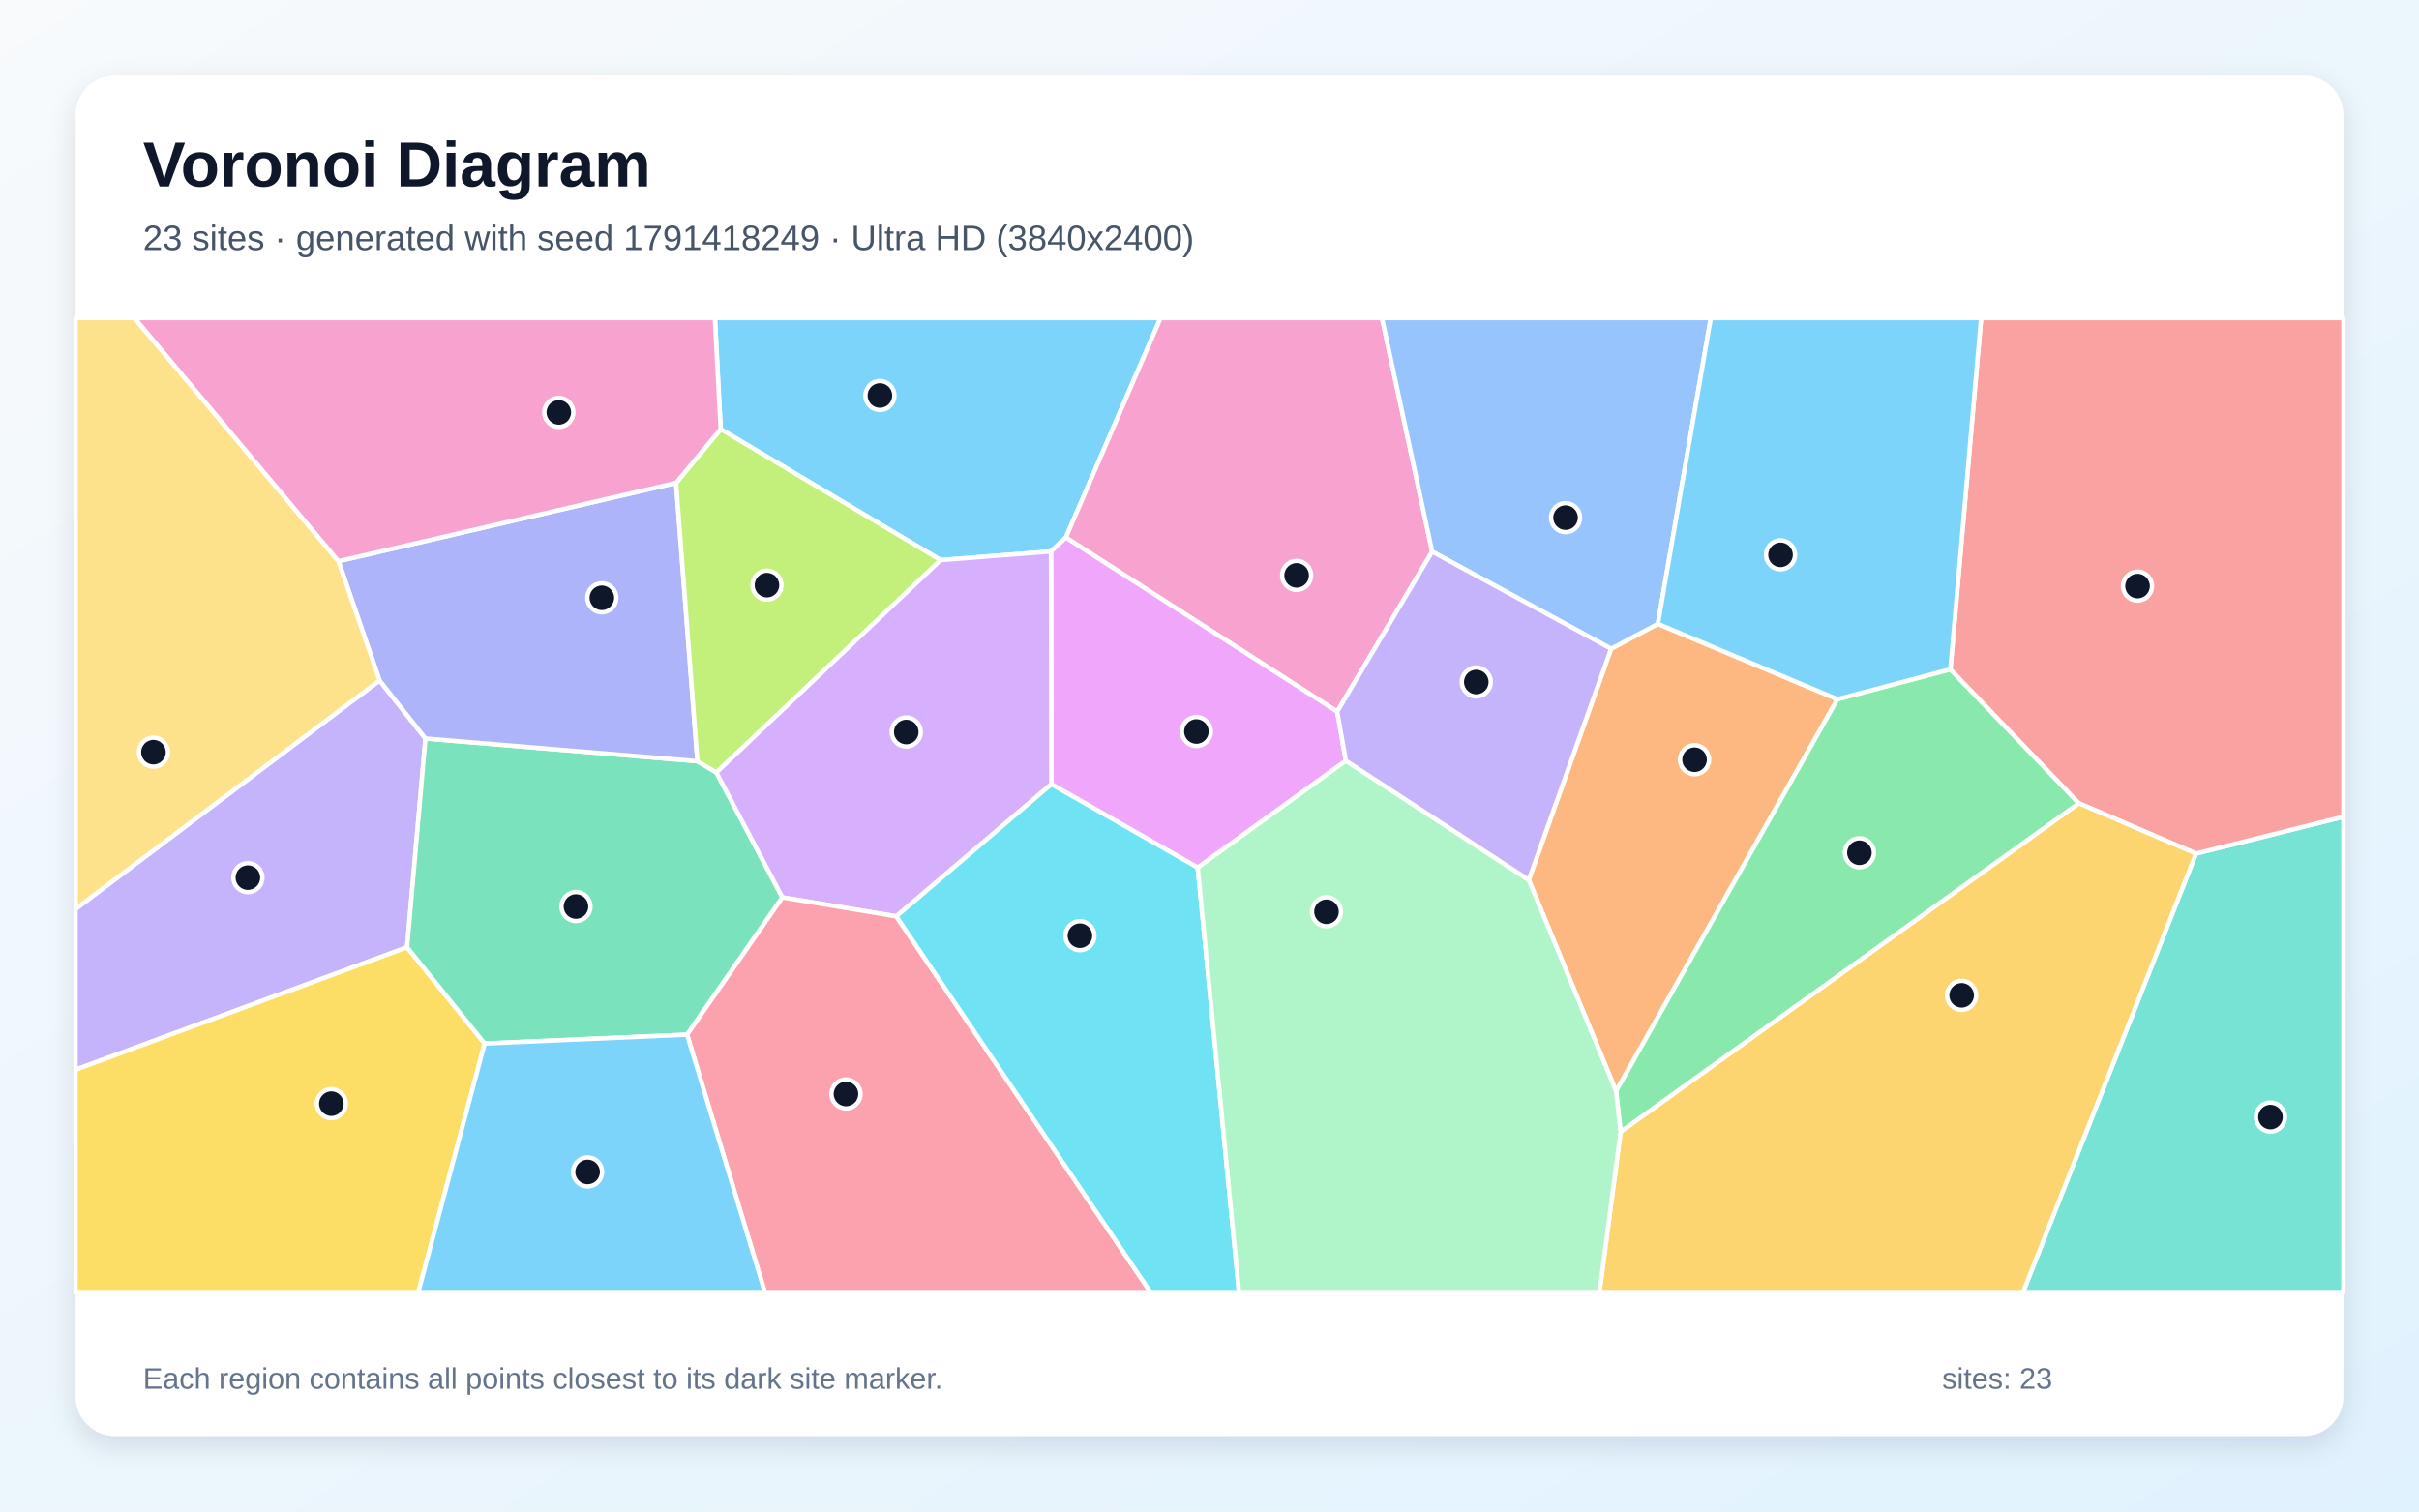
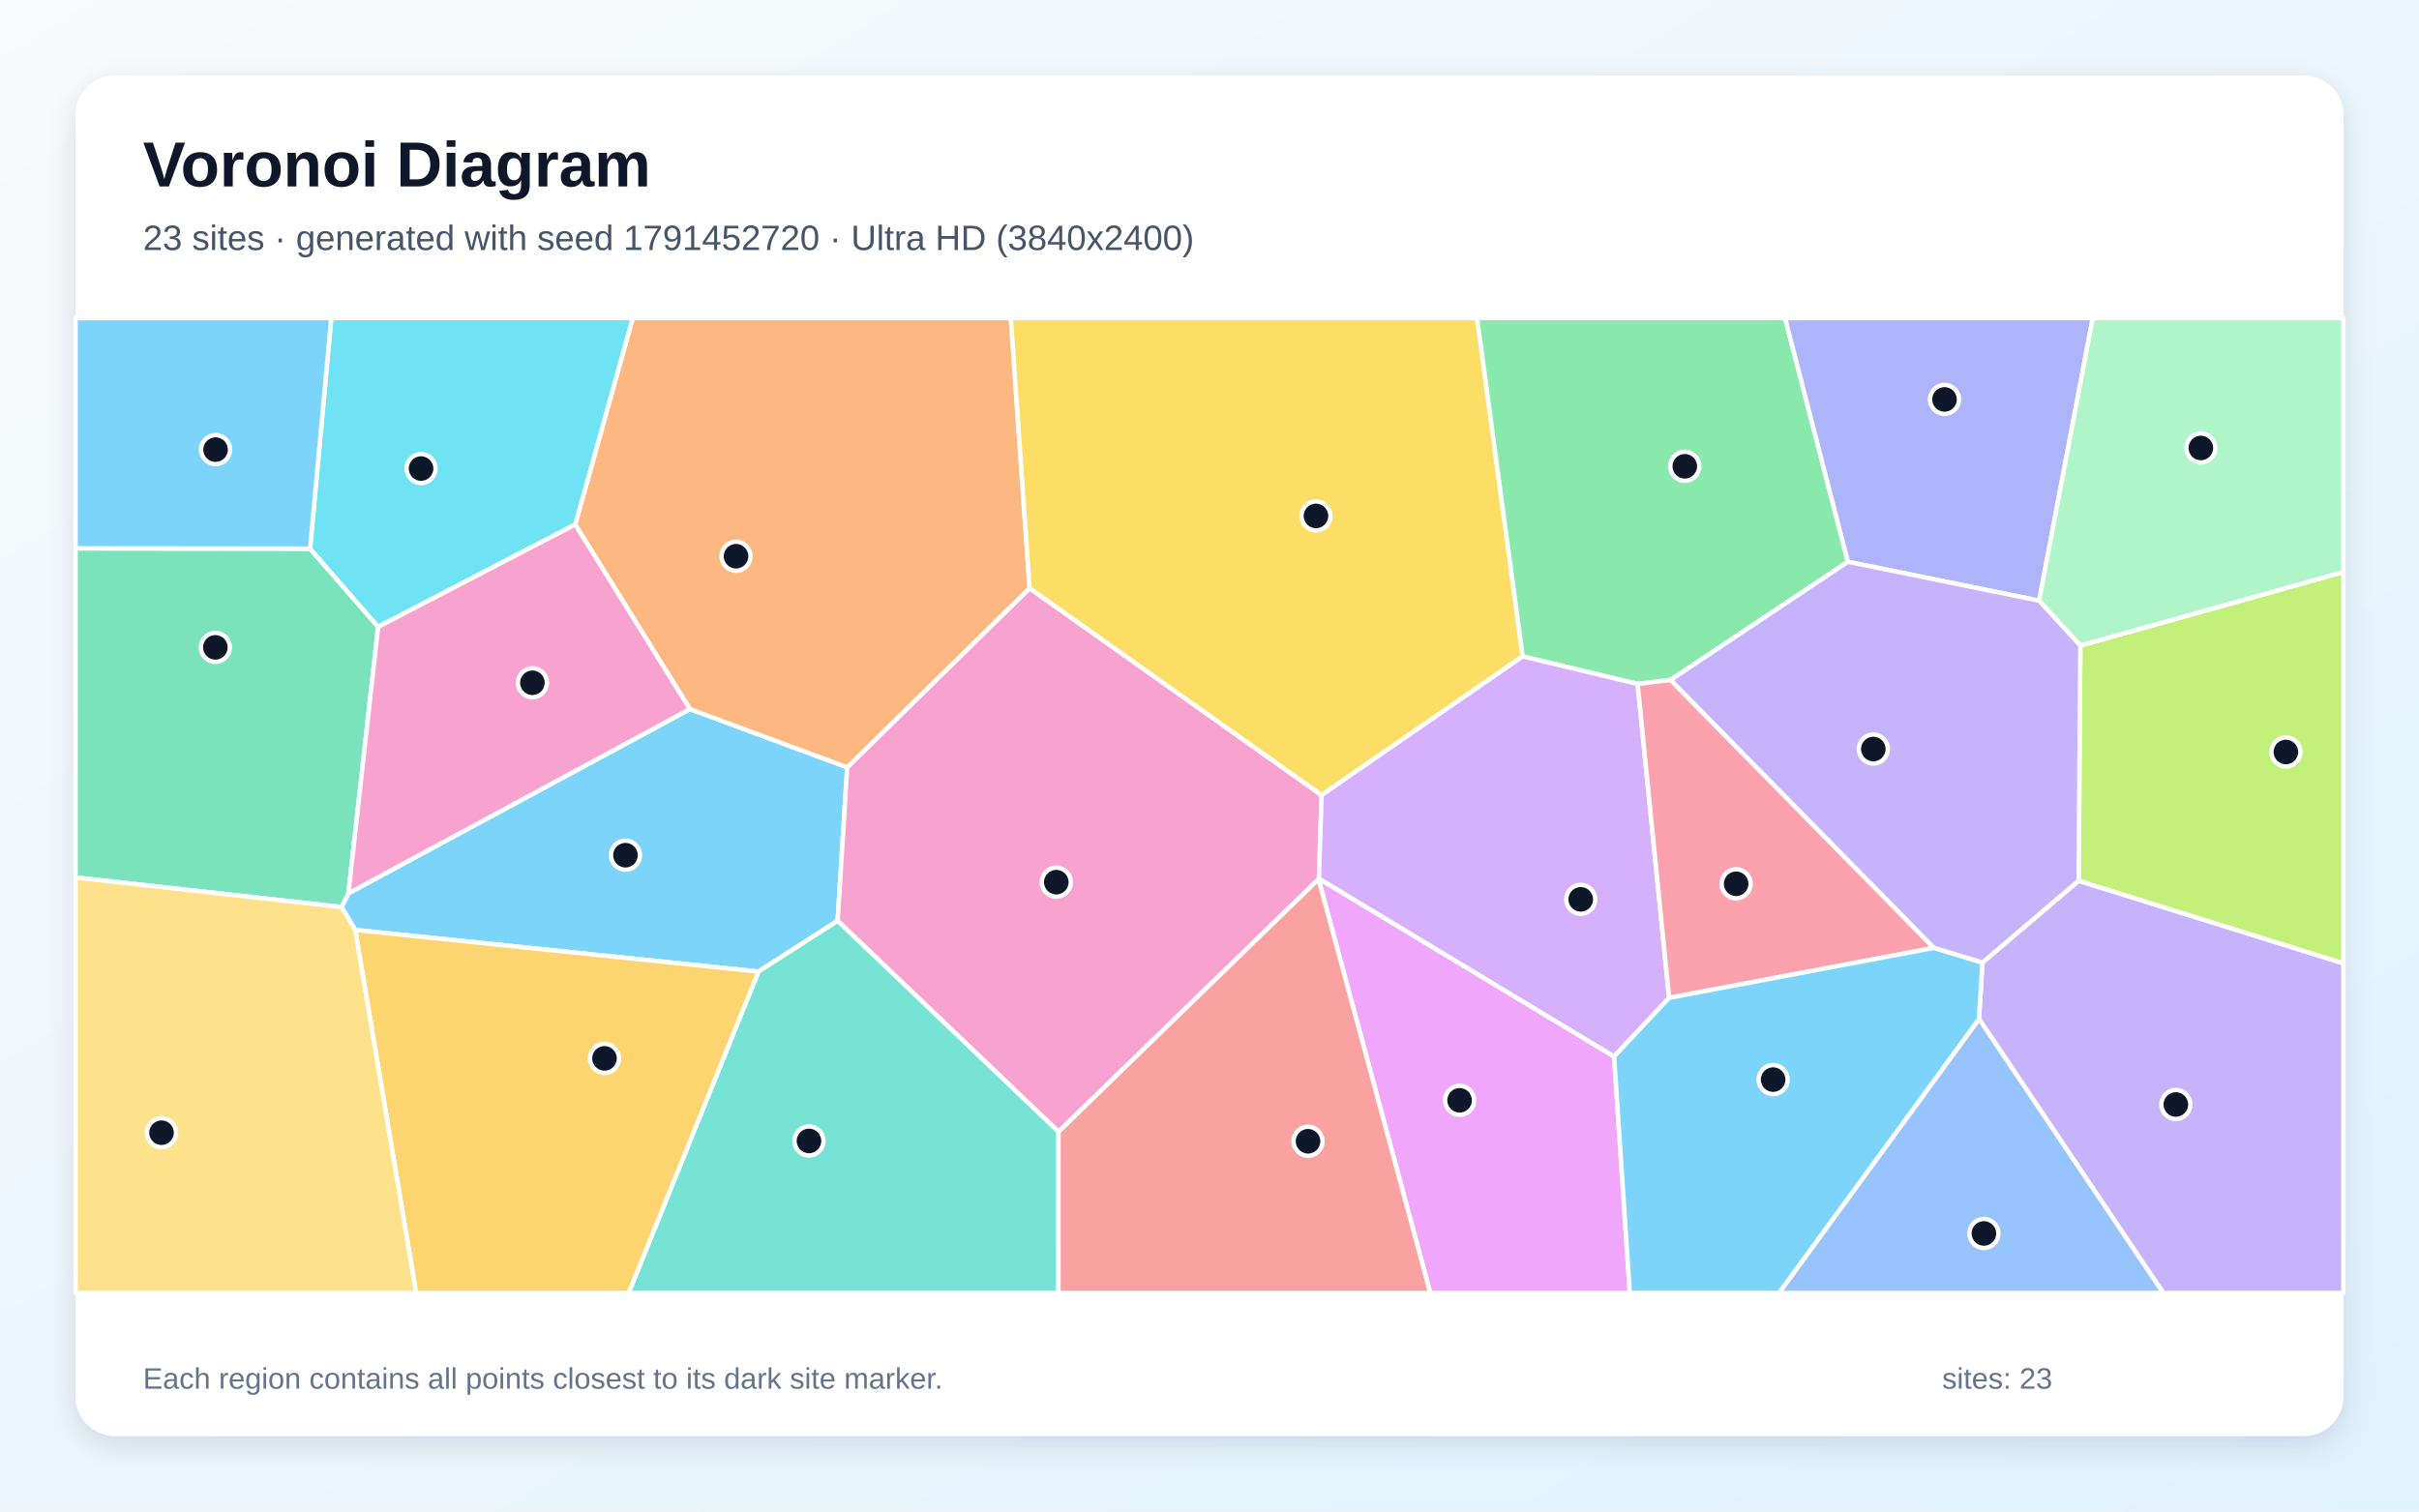
<svg xmlns="http://www.w3.org/2000/svg" width="3840" height="2400" viewBox="0 0 3840 2400" role="img" aria-labelledby="title description">
  <defs>
    <linearGradient id="background" x1="0" y1="0" x2="1" y2="1">
      <stop stop-color="#F8FAFC" />
      <stop offset="1" stop-color="#E0F2FE" />
    </linearGradient>
    <filter id="shadow" x="-5%" y="-5%" width="110%" height="110%">
      <feDropShadow dx="0" dy="15" stdDeviation="22" flood-color="#0F172A" flood-opacity=".12" />
    </filter>
  </defs>
  <rect width="3840" height="2400" fill="url(#background)" />
  <rect x="120" y="120" width="3600" height="2160" rx="63" fill="#FFFFFF" filter="url(#shadow)" />
  <g font-family="Arial, sans-serif">
    <text x="227" y="296" font-size="101" font-weight="700" fill="#0F172A">Voronoi Diagram</text>
-     <text x="227" y="397" font-size="56" fill="#475569">23 sites · generated with seed 1791418249 · Ultra HD (3840x2400)</text>
+     <text x="227" y="397" font-size="56" fill="#475569">23 sites · generated with seed 1791452720 · Ultra HD (3840x2400)</text>
  </g>
  <g stroke="#FFFFFF" stroke-width="7" stroke-linejoin="round">
-     <polygon points="1691.9,853.5 1668.4,875.6 1493.1,889.3 1144.0,681.4 1134.8,505.0 1842.3,505.0" fill="#38BDF8" fill-opacity="0.65" />
-     <polygon points="602.5,1080.4 675.4,1172.6 646.2,1504.1 120.0,1698.5 120.0,1443.2" fill="#A78BFA" fill-opacity="0.65" />
-     <polygon points="2122.7,1129.9 1691.9,853.5 1842.3,505.0 2193.8,505.0 2273.5,875.9" fill="#F472B6" fill-opacity="0.65" />
-     <polygon points="2426.8,1397.1 2557.5,1030.1 2631.8,990.6 2916.8,1110.2 2565.4,1732.6" fill="#FB923C" fill-opacity="0.65" />
-     <polygon points="120.0,1698.5 646.2,1504.1 769.3,1656.9 663.7,2053.0 120.0,2053.0" fill="#FACC15" fill-opacity="0.65" />
-     <polygon points="2572.6,1797.3 2565.4,1732.6 2916.8,1110.2 3096.1,1062.7 3300.2,1275.5" fill="#4ADE80" fill-opacity="0.65" />
-     <polygon points="3486.0,1355.3 3720.0,1296.8 3720.0,2053.0 3210.9,2053.0" fill="#2DD4BF" fill-opacity="0.65" />
-     <polygon points="2631.8,990.6 2557.5,1030.1 2273.5,875.9 2193.8,505.0 2715.8,505.0" fill="#60A5FA" fill-opacity="0.65" />
-     <polygon points="2136.5,1207.9 1901.3,1377.6 1669.0,1245.1 1668.4,875.6 1691.9,853.5 2122.7,1129.9" fill="#E879F9" fill-opacity="0.65" />
-     <polygon points="1090.7,1642.8 769.3,1656.9 646.2,1504.1 675.4,1172.6 1107.1,1208.7 1137.2,1226.6 1242.0,1424.9" fill="#34D399" fill-opacity="0.65" />
-     <polygon points="3486.0,1355.3 3300.2,1275.5 3096.1,1062.7 3144.9,505.0 3720.0,505.0 3720.0,1296.8" fill="#F87171" fill-opacity="0.65" />
-     <polygon points="1073.2,766.7 1107.1,1208.7 675.4,1172.6 602.5,1080.4 537.3,891.1" fill="#818CF8" fill-opacity="0.65" />
-     <polygon points="2572.6,1797.3 3300.2,1275.5 3486.0,1355.3 3210.9,2053.0 2538.9,2053.0" fill="#FBBF24" fill-opacity="0.65" />
-     <polygon points="1137.2,1226.6 1107.1,1208.7 1073.2,766.7 1144.0,681.4 1493.1,889.3" fill="#A3E635" fill-opacity="0.65" />
-     <polygon points="1422.8,1455.0 1242.0,1424.9 1137.2,1226.6 1493.1,889.3 1668.4,875.6 1669.0,1245.1" fill="#C084FC" fill-opacity="0.65" />
-     <polygon points="1090.7,1642.8 1242.0,1424.9 1422.8,1455.0 1827.3,2053.0 1214.5,2053.0" fill="#FB7185" fill-opacity="0.65" />
-     <polygon points="1422.8,1455.0 1669.0,1245.1 1901.3,1377.6 1967.0,2053.0 1827.3,2053.0" fill="#22D3EE" fill-opacity="0.65" />
-     <polygon points="1901.3,1377.6 2136.5,1207.9 2426.8,1397.1 2565.4,1732.6 2572.6,1797.3 2538.9,2053.0 1967.0,2053.0" fill="#86EFAC" fill-opacity="0.65" />
-     <polygon points="537.3,891.1 602.5,1080.4 120.0,1443.2 120.0,505.0 213.6,505.0" fill="#FCD34D" fill-opacity="0.65" />
-     <polygon points="769.3,1656.9 1090.7,1642.8 1214.5,2053.0 663.7,2053.0" fill="#38BDF8" fill-opacity="0.65" />
-     <polygon points="3096.1,1062.7 2916.8,1110.2 2631.8,990.6 2715.8,505.0 3144.9,505.0" fill="#38BDF8" fill-opacity="0.65" />
-     <polygon points="2136.5,1207.9 2122.7,1129.9 2273.5,875.9 2557.5,1030.1 2426.8,1397.1" fill="#A78BFA" fill-opacity="0.65" />
-     <polygon points="1073.2,766.7 537.3,891.1 213.6,505.0 1134.8,505.0 1144.0,681.4" fill="#F472B6" fill-opacity="0.65" />
+     <polygon points="563.9,1476.6 542.1,1440.2 553.1,1418.4 1095.2,1125.9 1344.9,1218.3 1329.7,1462.1 1204.0,1542.7" fill="#38BDF8" fill-opacity="0.65" />
+     <polygon points="3141.5,1617.9 3147.0,1528.3 3299.7,1398.4 3720.0,1529.6 3720.0,2053.0 3434.0,2053.0" fill="#A78BFA" fill-opacity="0.65" />
+     <polygon points="2093.7,1395.0 2093.1,1396.0 1680.3,1797.1 1329.7,1462.1 1344.9,1218.3 1634.4,933.9 2098.0,1262.5" fill="#F472B6" fill-opacity="0.65" />
+     <polygon points="1634.4,933.9 1344.9,1218.3 1095.2,1125.9 913.1,832.8 1004.4,505.0 1604.6,505.0" fill="#FB923C" fill-opacity="0.65" />
+     <polygon points="2417.1,1042.2 2098.0,1262.5 1634.4,933.9 1604.6,505.0 2344.8,505.0" fill="#FACC15" fill-opacity="0.65" />
+     <polygon points="2933.4,892.0 2652.0,1079.6 2599.6,1086.0 2417.1,1042.2 2344.8,505.0 2833.7,505.0" fill="#4ADE80" fill-opacity="0.65" />
+     <polygon points="1204.0,1542.7 1329.7,1462.1 1680.3,1797.1 1680.2,2053.0 997.9,2053.0" fill="#2DD4BF" fill-opacity="0.65" />
+     <polygon points="3141.5,1617.9 3434.0,2053.0 2823.9,2053.0" fill="#60A5FA" fill-opacity="0.65" />
+     <polygon points="2093.1,1396.0 2093.7,1395.0 2562.3,1677.5 2587.2,2053.0 2270.5,2053.0" fill="#E879F9" fill-opacity="0.65" />
+     <polygon points="120.0,1393.3 120.0,870.7 492.2,871.1 600.3,995.3 553.1,1418.4 542.1,1440.2" fill="#34D399" fill-opacity="0.65" />
+     <polygon points="1680.3,1797.1 2093.1,1396.0 2270.5,2053.0 1680.2,2053.0" fill="#F87171" fill-opacity="0.65" />
+     <polygon points="3237.0,953.8 2933.4,892.0 2833.7,505.0 3322.1,505.0" fill="#818CF8" fill-opacity="0.65" />
+     <polygon points="563.9,1476.6 1204.0,1542.7 997.9,2053.0 660.6,2053.0" fill="#FBBF24" fill-opacity="0.65" />
+     <polygon points="3299.7,1398.4 3302.4,1025.0 3720.0,908.2 3720.0,1529.6" fill="#A3E635" fill-opacity="0.65" />
+     <polygon points="2649.6,1584.4 2562.3,1677.5 2093.7,1395.0 2098.0,1262.5 2417.1,1042.2 2599.6,1086.0" fill="#C084FC" fill-opacity="0.65" />
+     <polygon points="3070.0,1505.0 2649.6,1584.4 2599.6,1086.0 2652.0,1079.6" fill="#FB7185" fill-opacity="0.65" />
+     <polygon points="913.1,832.8 600.3,995.3 492.2,871.1 525.9,505.0 1004.4,505.0" fill="#22D3EE" fill-opacity="0.65" />
+     <polygon points="3302.4,1025.0 3237.0,953.8 3322.1,505.0 3720.0,505.0 3720.0,908.2" fill="#86EFAC" fill-opacity="0.65" />
+     <polygon points="120.0,1393.3 542.1,1440.2 563.9,1476.6 660.6,2053.0 120.0,2053.0" fill="#FCD34D" fill-opacity="0.65" />
+     <polygon points="492.2,871.1 120.0,870.7 120.0,505.0 525.9,505.0" fill="#38BDF8" fill-opacity="0.65" />
+     <polygon points="2562.3,1677.5 2649.6,1584.4 3070.0,1505.0 3147.0,1528.3 3141.5,1617.9 2823.9,2053.0 2587.2,2053.0" fill="#38BDF8" fill-opacity="0.65" />
+     <polygon points="3070.0,1505.0 2652.0,1079.6 2933.4,892.0 3237.0,953.8 3302.4,1025.0 3299.7,1398.4 3147.0,1528.3" fill="#A78BFA" fill-opacity="0.65" />
+     <polygon points="913.1,832.8 1095.2,1125.9 553.1,1418.4 600.3,995.3" fill="#F472B6" fill-opacity="0.65" />
  </g>
  <g>
-     <circle cx="1396.8" cy="628.0" r="23" fill="#0F172A" stroke="#FFFFFF" stroke-width="7" />
-     <circle cx="393.5" cy="1393.5" r="23" fill="#0F172A" stroke="#FFFFFF" stroke-width="7" />
-     <circle cx="2058.3" cy="913.6" r="23" fill="#0F172A" stroke="#FFFFFF" stroke-width="7" />
-     <circle cx="2690.0" cy="1206.3" r="23" fill="#0F172A" stroke="#FFFFFF" stroke-width="7" />
-     <circle cx="526.0" cy="1752.4" r="23" fill="#0F172A" stroke="#FFFFFF" stroke-width="7" />
-     <circle cx="2951.7" cy="1354.0" r="23" fill="#0F172A" stroke="#FFFFFF" stroke-width="7" />
-     <circle cx="3604.2" cy="1773.7" r="23" fill="#0F172A" stroke="#FFFFFF" stroke-width="7" />
-     <circle cx="2485.2" cy="821.9" r="23" fill="#0F172A" stroke="#FFFFFF" stroke-width="7" />
-     <circle cx="1899.2" cy="1161.5" r="23" fill="#0F172A" stroke="#FFFFFF" stroke-width="7" />
-     <circle cx="914.3" cy="1439.4" r="23" fill="#0F172A" stroke="#FFFFFF" stroke-width="7" />
-     <circle cx="3393.2" cy="930.6" r="23" fill="#0F172A" stroke="#FFFFFF" stroke-width="7" />
-     <circle cx="955.4" cy="949.2" r="23" fill="#0F172A" stroke="#FFFFFF" stroke-width="7" />
-     <circle cx="3114.0" cy="1580.4" r="23" fill="#0F172A" stroke="#FFFFFF" stroke-width="7" />
-     <circle cx="1217.5" cy="929.1" r="23" fill="#0F172A" stroke="#FFFFFF" stroke-width="7" />
-     <circle cx="1438.6" cy="1162.3" r="23" fill="#0F172A" stroke="#FFFFFF" stroke-width="7" />
-     <circle cx="1342.9" cy="1737.0" r="23" fill="#0F172A" stroke="#FFFFFF" stroke-width="7" />
-     <circle cx="1714.3" cy="1485.7" r="23" fill="#0F172A" stroke="#FFFFFF" stroke-width="7" />
-     <circle cx="2105.7" cy="1447.7" r="23" fill="#0F172A" stroke="#FFFFFF" stroke-width="7" />
-     <circle cx="243.6" cy="1194.3" r="23" fill="#0F172A" stroke="#FFFFFF" stroke-width="7" />
-     <circle cx="932.8" cy="1860.8" r="23" fill="#0F172A" stroke="#FFFFFF" stroke-width="7" />
-     <circle cx="2826.5" cy="881.0" r="23" fill="#0F172A" stroke="#FFFFFF" stroke-width="7" />
-     <circle cx="2343.5" cy="1082.9" r="23" fill="#0F172A" stroke="#FFFFFF" stroke-width="7" />
-     <circle cx="887.1" cy="654.8" r="23" fill="#0F172A" stroke="#FFFFFF" stroke-width="7" />
+     <circle cx="992.9" cy="1357.9" r="23" fill="#0F172A" stroke="#FFFFFF" stroke-width="7" />
+     <circle cx="3454.0" cy="1753.7" r="23" fill="#0F172A" stroke="#FFFFFF" stroke-width="7" />
+     <circle cx="1676.8" cy="1400.7" r="23" fill="#0F172A" stroke="#FFFFFF" stroke-width="7" />
+     <circle cx="1168.4" cy="883.2" r="23" fill="#0F172A" stroke="#FFFFFF" stroke-width="7" />
+     <circle cx="2089.0" cy="819.2" r="23" fill="#0F172A" stroke="#FFFFFF" stroke-width="7" />
+     <circle cx="2674.5" cy="740.4" r="23" fill="#0F172A" stroke="#FFFFFF" stroke-width="7" />
+     <circle cx="1284.2" cy="1811.6" r="23" fill="#0F172A" stroke="#FFFFFF" stroke-width="7" />
+     <circle cx="3149.3" cy="1958.5" r="23" fill="#0F172A" stroke="#FFFFFF" stroke-width="7" />
+     <circle cx="2317.0" cy="1747.1" r="23" fill="#0F172A" stroke="#FFFFFF" stroke-width="7" />
+     <circle cx="341.9" cy="1027.9" r="23" fill="#0F172A" stroke="#FFFFFF" stroke-width="7" />
+     <circle cx="2076.4" cy="1812.1" r="23" fill="#0F172A" stroke="#FFFFFF" stroke-width="7" />
+     <circle cx="3086.8" cy="634.2" r="23" fill="#0F172A" stroke="#FFFFFF" stroke-width="7" />
+     <circle cx="959.6" cy="1680.5" r="23" fill="#0F172A" stroke="#FFFFFF" stroke-width="7" />
+     <circle cx="3628.7" cy="1194.0" r="23" fill="#0F172A" stroke="#FFFFFF" stroke-width="7" />
+     <circle cx="2509.3" cy="1428.0" r="23" fill="#0F172A" stroke="#FFFFFF" stroke-width="7" />
+     <circle cx="2756.0" cy="1403.3" r="23" fill="#0F172A" stroke="#FFFFFF" stroke-width="7" />
+     <circle cx="668.4" cy="744.0" r="23" fill="#0F172A" stroke="#FFFFFF" stroke-width="7" />
+     <circle cx="3493.7" cy="711.3" r="23" fill="#0F172A" stroke="#FFFFFF" stroke-width="7" />
+     <circle cx="256.4" cy="1798.5" r="23" fill="#0F172A" stroke="#FFFFFF" stroke-width="7" />
+     <circle cx="342.2" cy="713.9" r="23" fill="#0F172A" stroke="#FFFFFF" stroke-width="7" />
+     <circle cx="2814.7" cy="1714.2" r="23" fill="#0F172A" stroke="#FFFFFF" stroke-width="7" />
+     <circle cx="2973.8" cy="1189.3" r="23" fill="#0F172A" stroke="#FFFFFF" stroke-width="7" />
+     <circle cx="845.2" cy="1084.1" r="23" fill="#0F172A" stroke="#FFFFFF" stroke-width="7" />
  </g>
  <g font-family="Arial, sans-serif" font-size="47" fill="#64748B">
    <text x="227" y="2205">Each region contains all points closest to its dark site marker.</text>
    <text x="3083" y="2205">sites: 23</text>
  </g>
</svg>
